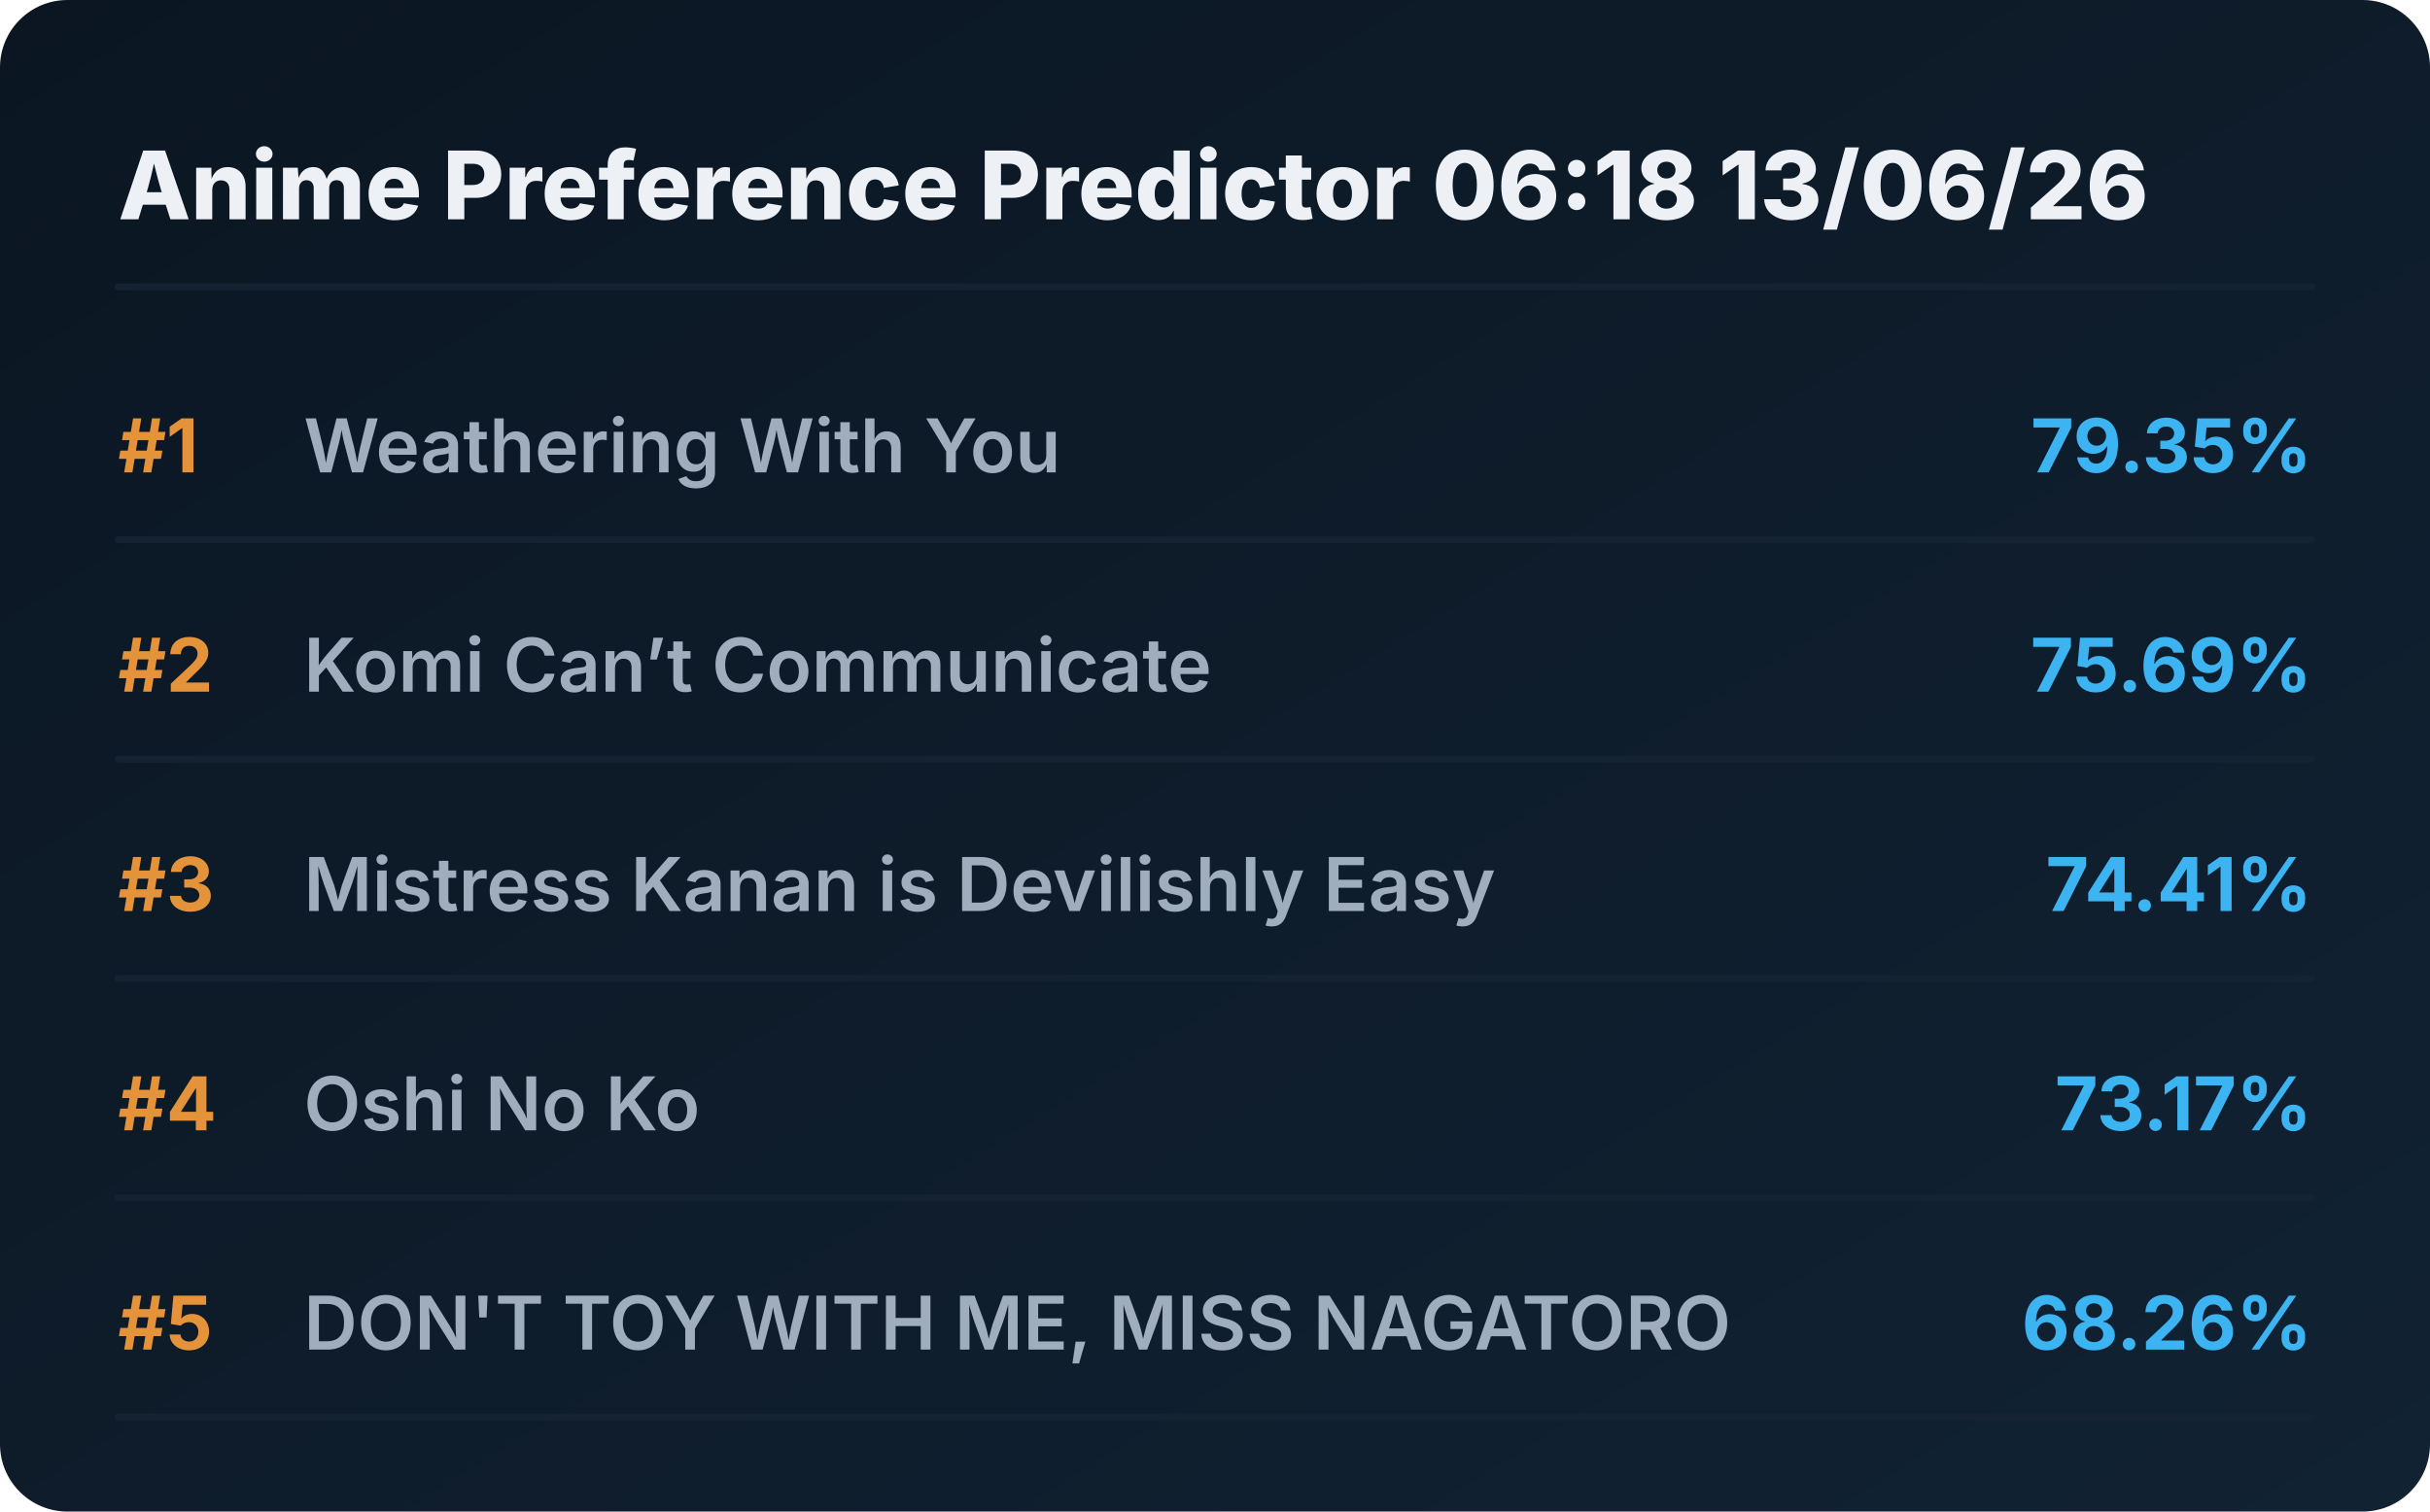
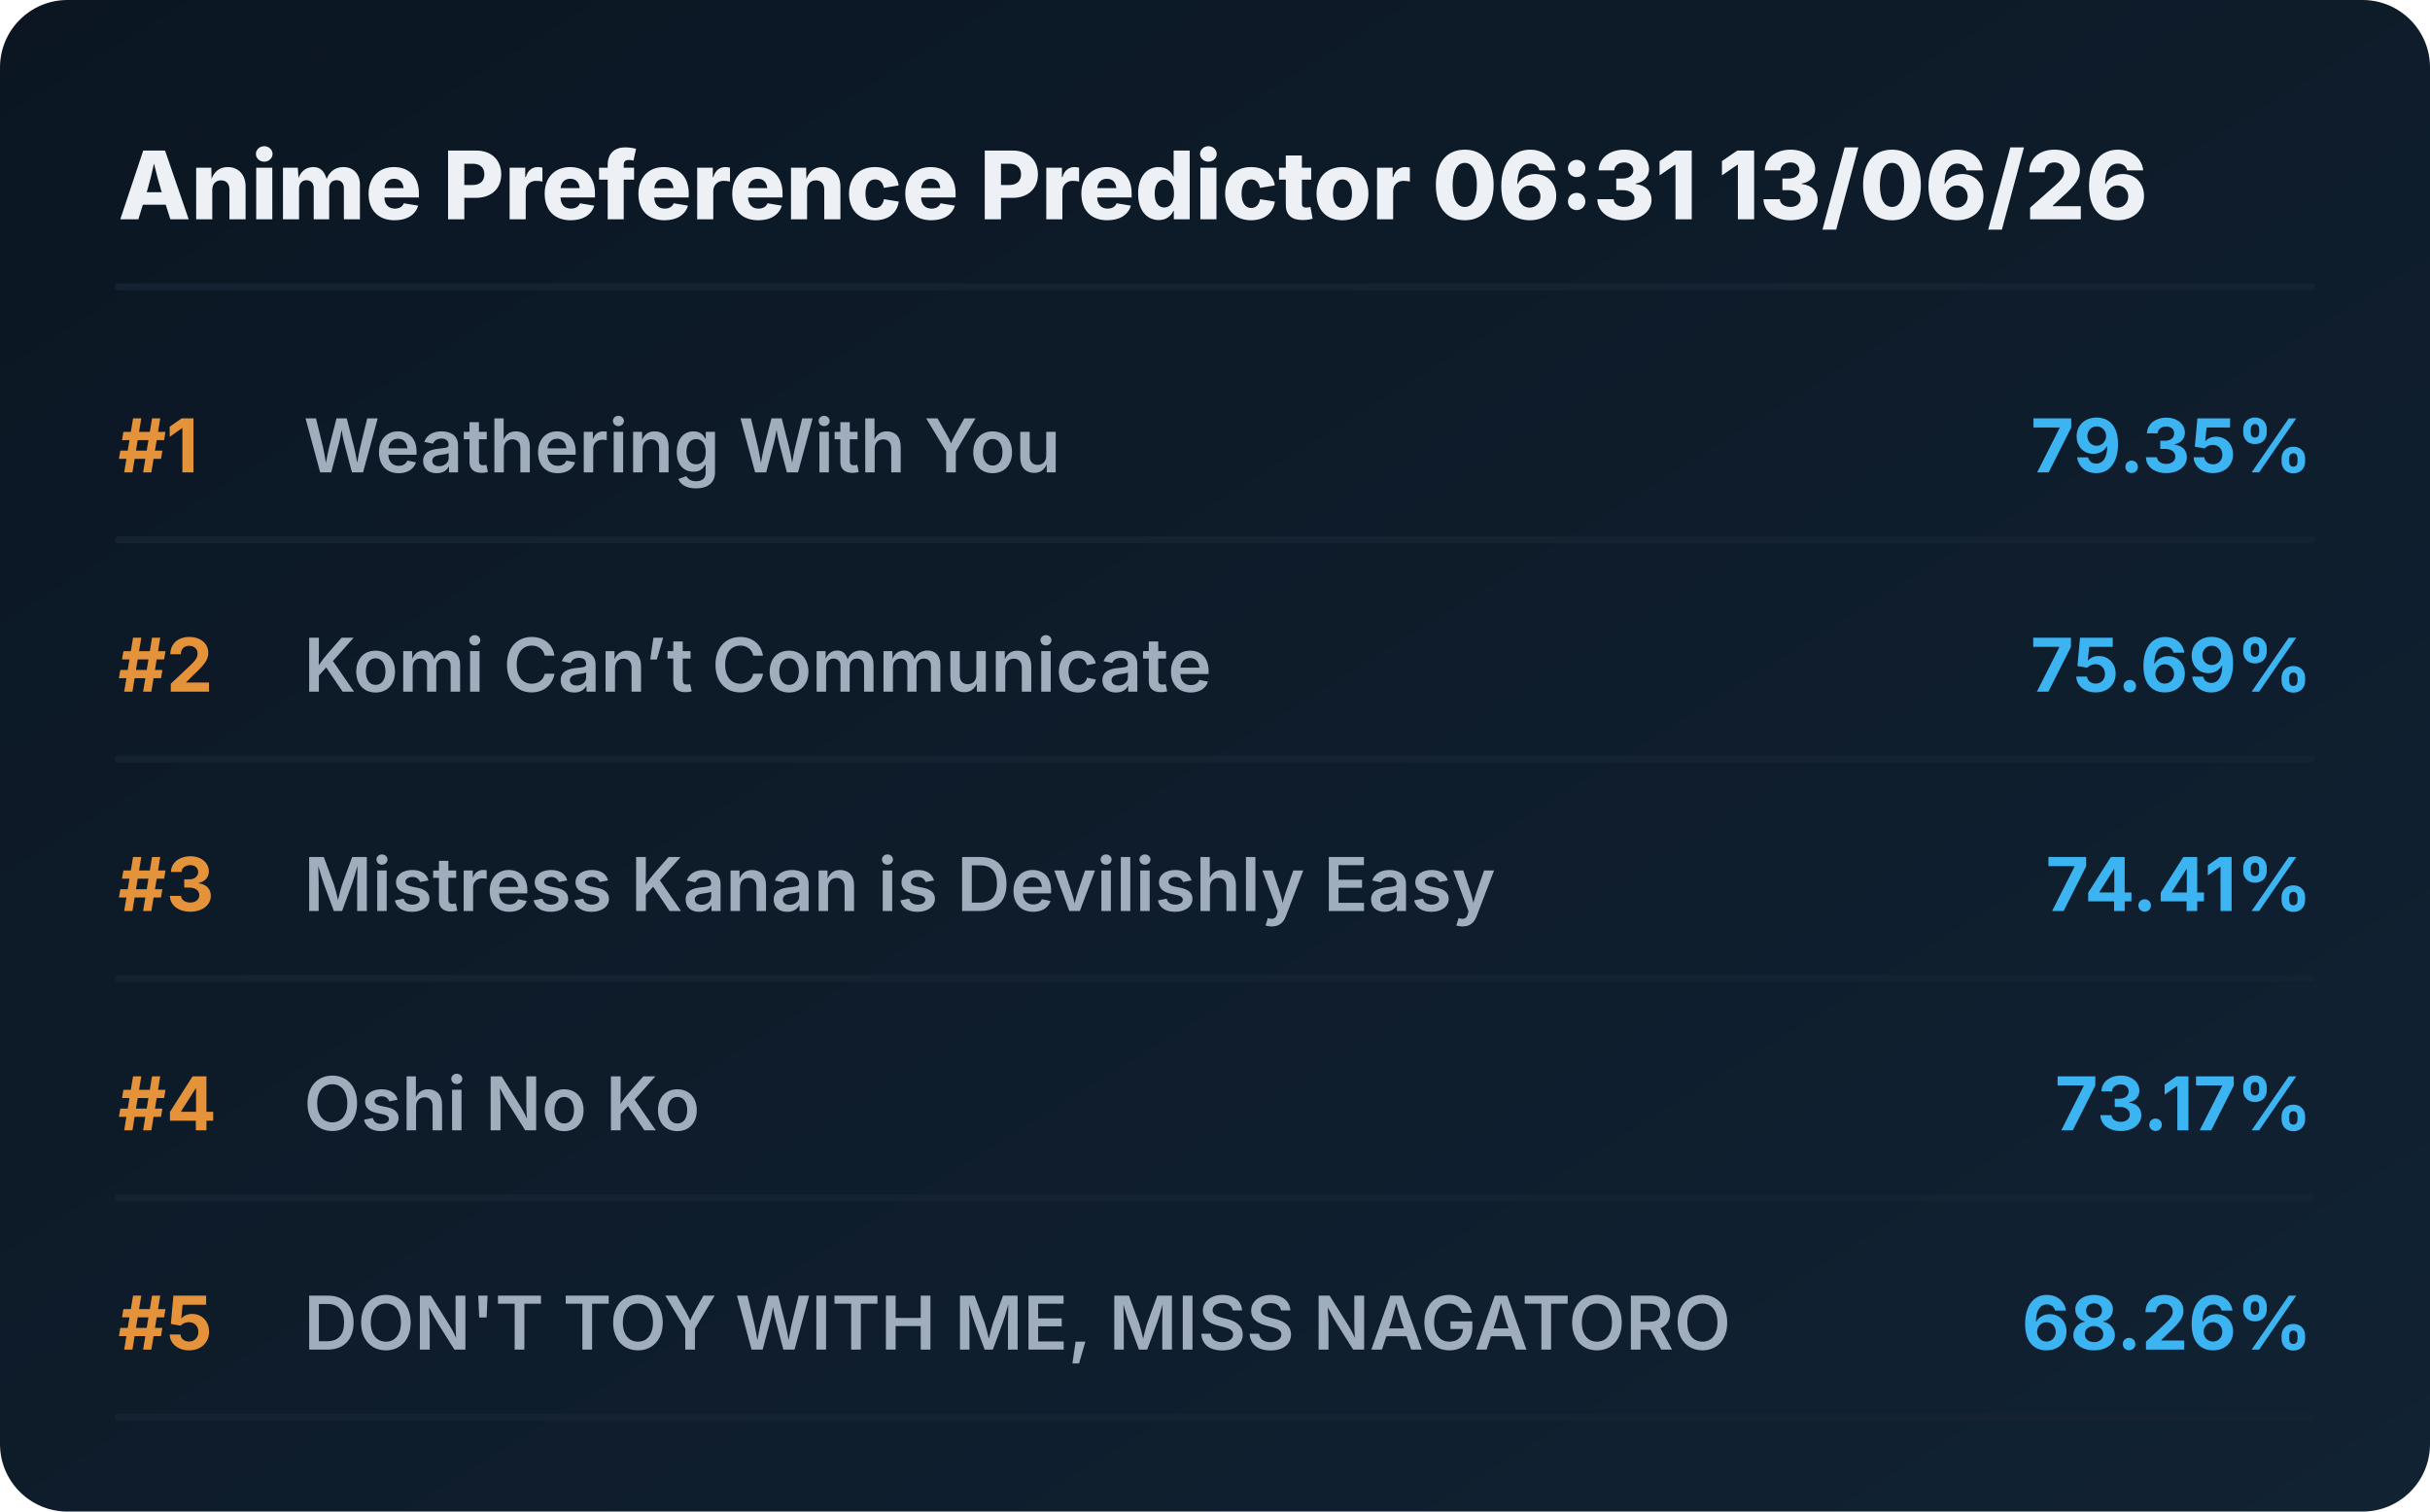
<svg xmlns="http://www.w3.org/2000/svg" viewBox="0 0 720 448" preserveAspectRatio="xMidYMid meet" style="width: 100%; height: auto; max-width: 720px;">
  <defs>
    <linearGradient id="boxGrad" x1="0%" y1="0%" x2="100%" y2="100%">
      <stop offset="0%" stop-color="#0b1622" />
      <stop offset="100%" stop-color="#112233" />
    </linearGradient>
    <clipPath id="titleClip">
      <rect x="90" y="0" width="510" height="100%" />
    </clipPath>
  </defs>
  <style>
    .bg { fill: url(#boxGrad); rx: 20px; }
    .header { font-family: 'Overpass', 'Inter', system-ui, sans-serif; font-weight: 800; font-size: 28px; fill: #edf1f5; }
    .rank { font-family: 'Overpass', 'Inter', system-ui, sans-serif; font-weight: 700; font-size: 22px; fill: #e5933a; }
    .title { font-family: 'Overpass', 'Inter', system-ui, sans-serif; font-weight: 600; font-size: 22px; fill: #9fadbd; }
    .score { font-family: 'Overpass', 'Inter', system-ui, sans-serif; font-weight: 700; font-size: 22px; fill: #3db4f2; }
    .line { stroke: #152232; stroke-width: 2; stroke-linecap: round; }
  </style>
  <rect class="bg" width="720" height="448" />
-   <text x="35" y="65" class="header">Anime Preference Predictor 06:18 13/06/26</text>
+   <text x="35" y="65" class="header">Anime Preference Predictor 06:31 13/06/26</text>
  <line x1="35" y1="85" x2="685" y2="85" class="line" />
  <g transform="translate(0, 0)">
    <text x="35" y="140" class="rank">#1</text>
    <text x="90" y="140" class="title">Weathering With You</text>
    <text x="685" y="140" class="score" text-anchor="end">79.35%</text>
    <line x1="35" y1="160" x2="685" y2="160" class="line" />
  </g>
  <g transform="translate(0, 65)">
    <text x="35" y="140" class="rank">#2</text>
    <text x="90" y="140" class="title">Komi Can’t Communicate</text>
    <text x="685" y="140" class="score" text-anchor="end">75.69%</text>
    <line x1="35" y1="160" x2="685" y2="160" class="line" />
  </g>
  <g transform="translate(0, 130)">
    <text x="35" y="140" class="rank">#3</text>
    <text x="90" y="140" class="title">Mistress Kanan is Devilishly Easy</text>
    <text x="685" y="140" class="score" text-anchor="end">74.41%</text>
    <line x1="35" y1="160" x2="685" y2="160" class="line" />
  </g>
  <g transform="translate(0, 195)">
    <text x="35" y="140" class="rank">#4</text>
    <text x="90" y="140" class="title">Oshi No Ko</text>
    <text x="685" y="140" class="score" text-anchor="end">73.17%</text>
    <line x1="35" y1="160" x2="685" y2="160" class="line" />
  </g>
  <g transform="translate(0, 260)">
    <text x="35" y="140" class="rank">#5</text>
    <text x="90" y="140" class="title">DON'T TOY WITH ME, MISS NAGATORO</text>
    <text x="685" y="140" class="score" text-anchor="end">68.26%</text>
    <line x1="35" y1="160" x2="685" y2="160" class="line" />
  </g>
</svg>
